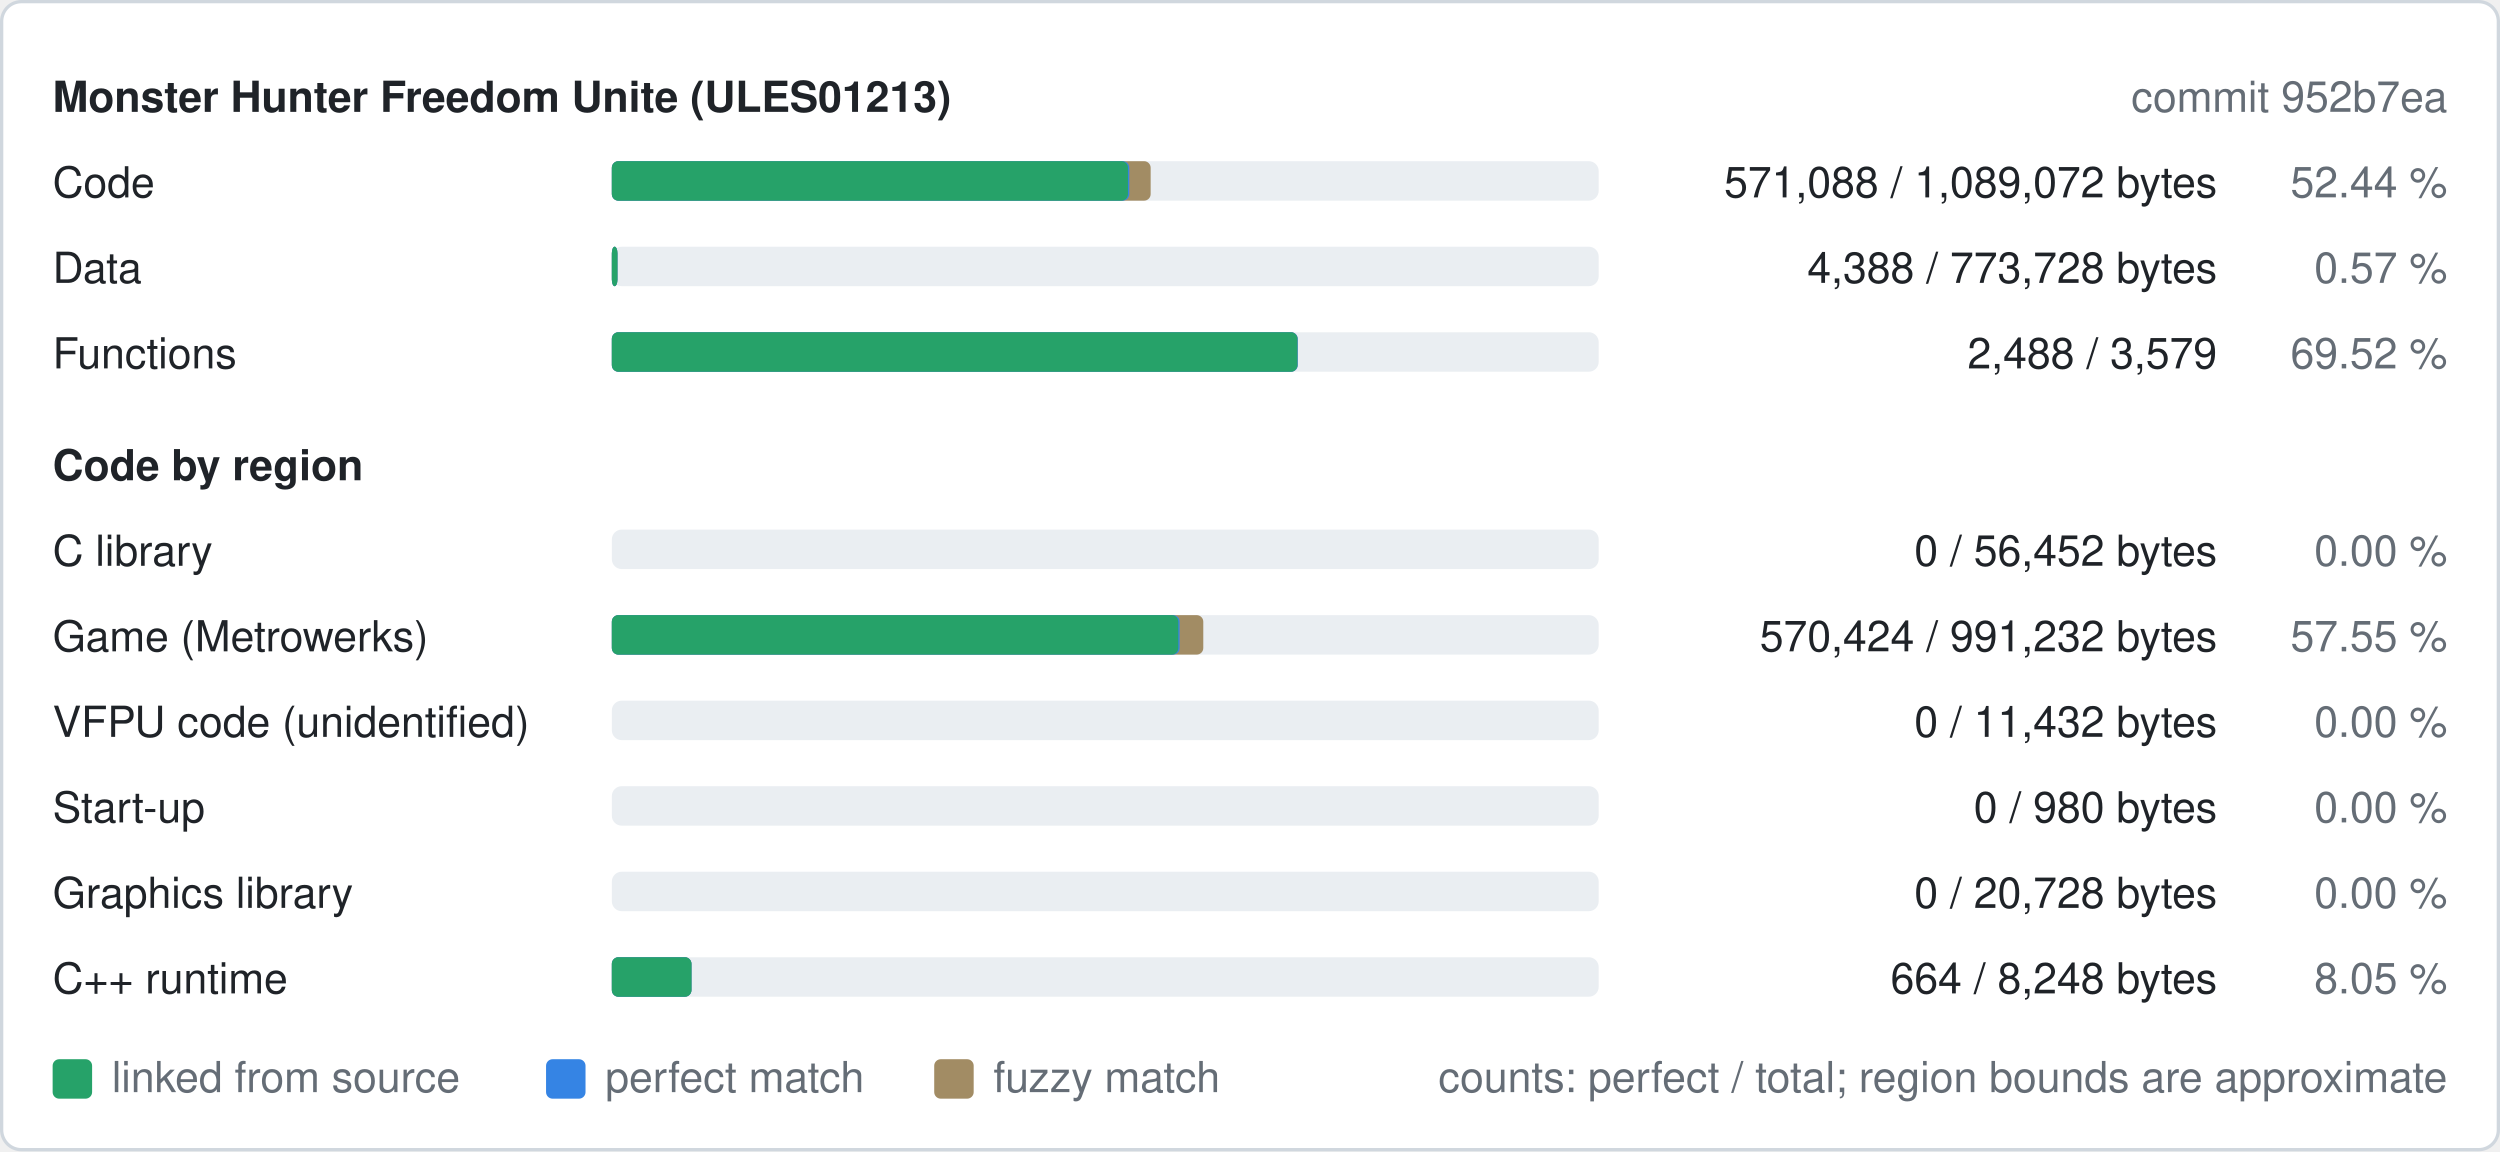
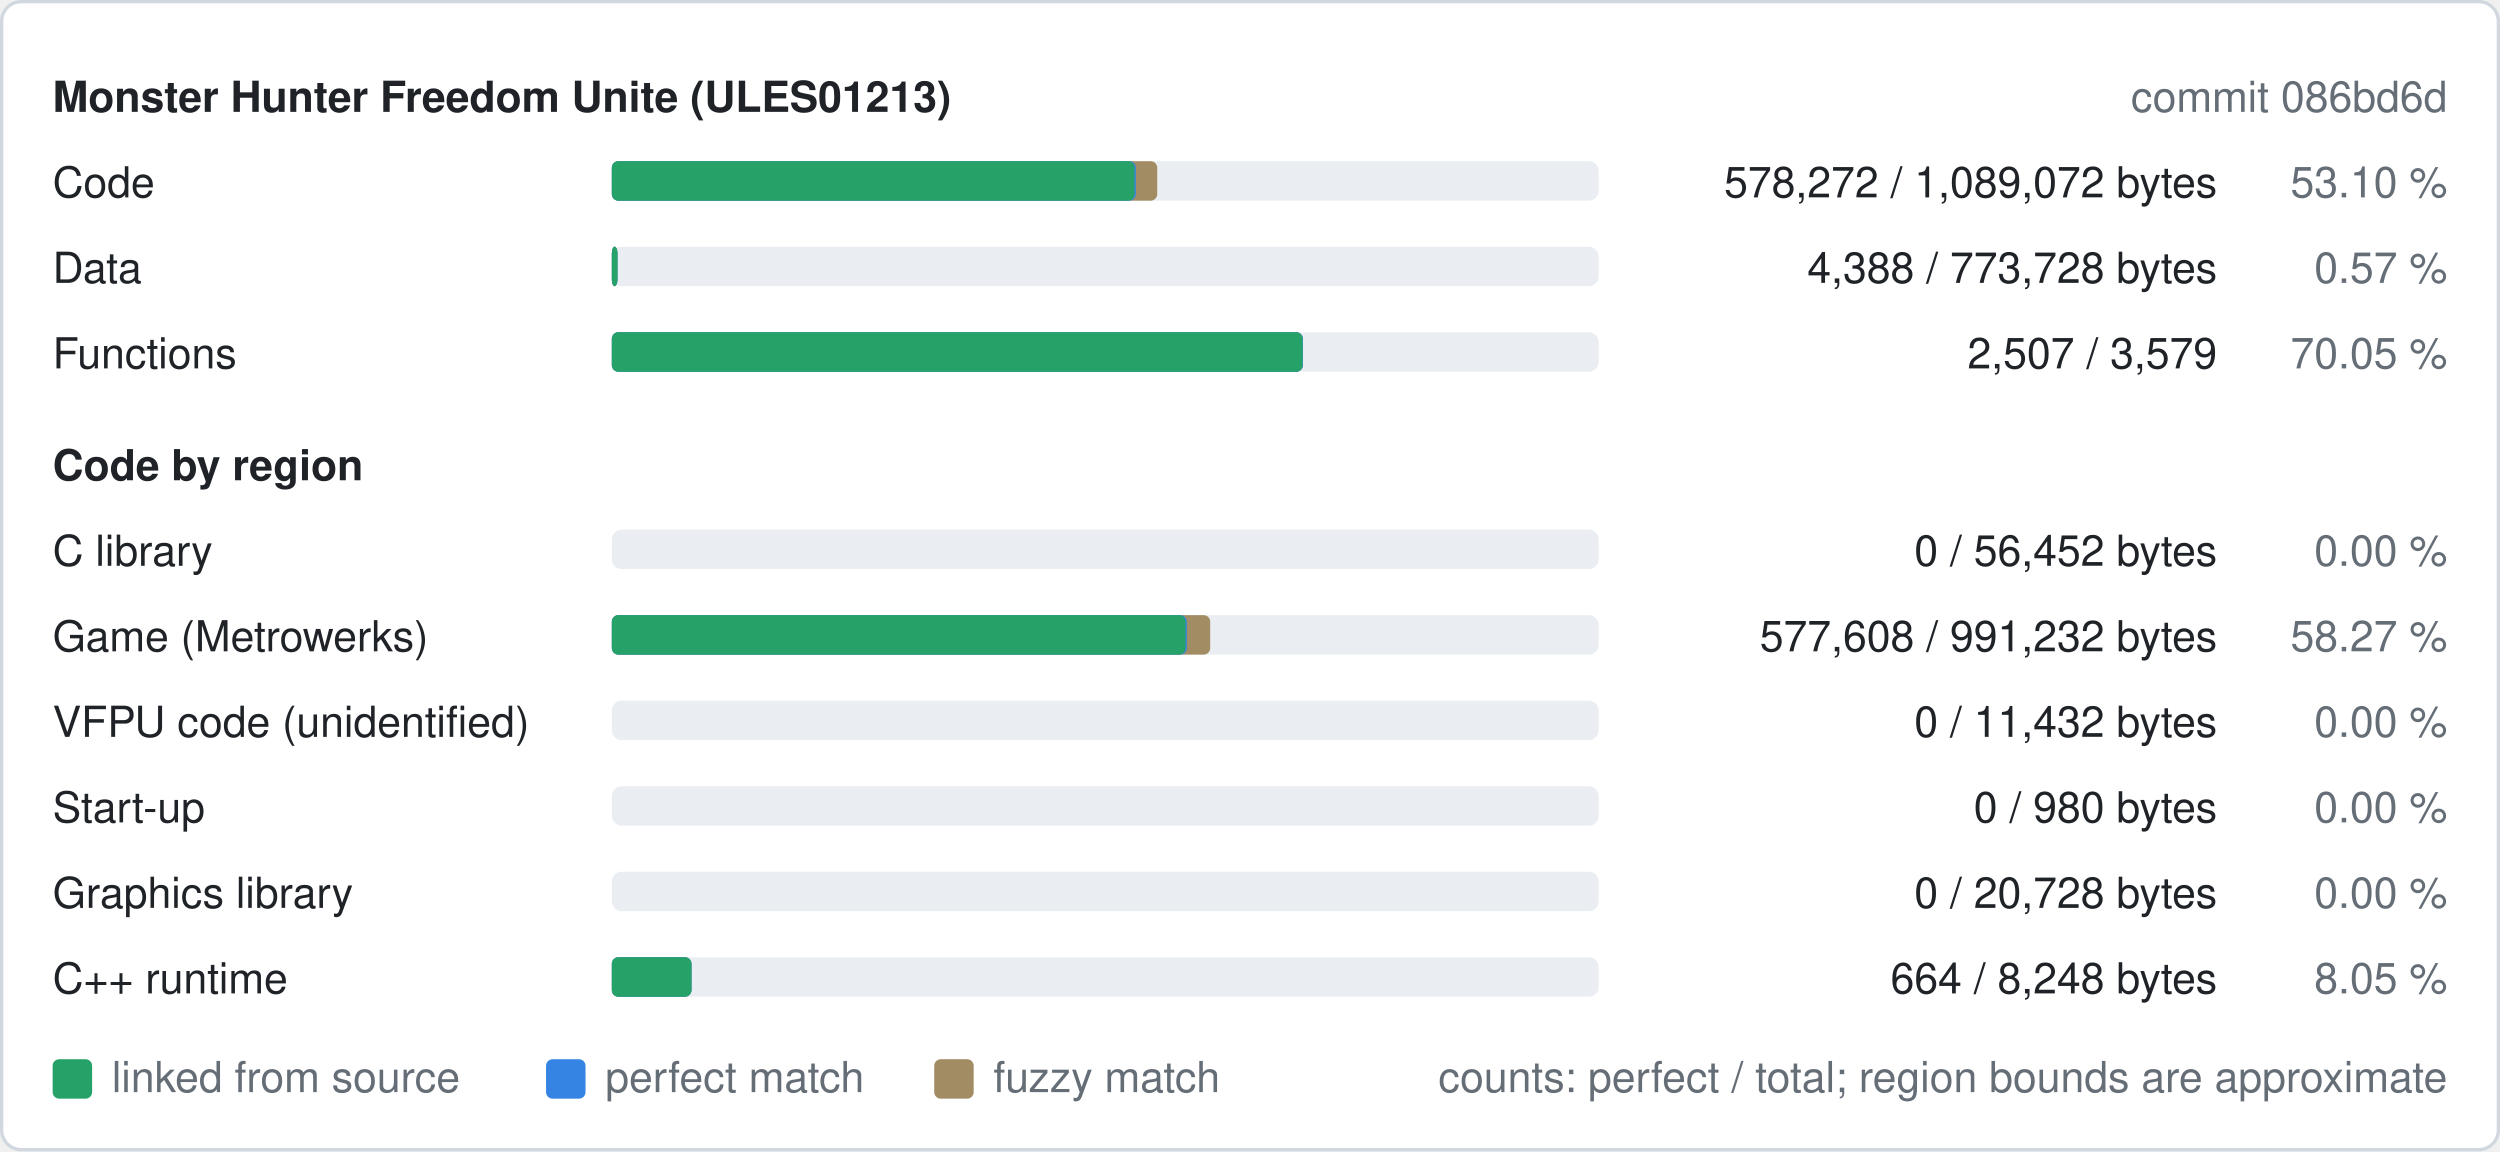
<svg xmlns="http://www.w3.org/2000/svg" width="760" height="350" viewBox="0 0 760 350" role="img" aria-label="Decompilation progress of ULES01213">
  <style>
text{font-family:-apple-system,BlinkMacSystemFont,"Segoe UI",Helvetica,Arial,sans-serif;font-size:13px}
.b{font-weight:600}
.bg{fill:#ffffff;stroke:#d0d7de}.t{fill:#1f2328}.m{fill:#656d76}.track{fill:#eaeef2}.fuzzy{fill:#a28c64}.perfect{fill:#3584e4}.linked{fill:#26a269}
@media (prefers-color-scheme: dark){.bg{fill:#0d1117;stroke:#30363d}.t{fill:#e6edf3}.m{fill:#8d96a0}.track{fill:#21262d}.fuzzy{fill:#a28c64}.perfect{fill:#3584e4}.linked{fill:#2ec27e}}
</style>
  <rect class="bg" x="0.5" y="0.5" width="759" height="349" rx="6" />
  <text class="t b" x="16" y="34">Monster Hunter Freedom Unite (ULES01213)</text>
-   <text class="m" x="744" y="34" text-anchor="end">commit 952b7ea</text>
+   <text class="m" x="744" y="34" text-anchor="end">commit 086bd6d</text>
  <text class="t" x="16" y="60">Code</text>
  <rect class="track" x="186" y="49" width="300" height="12" rx="3" />
-   <rect class="fuzzy" x="186" y="49" width="163.8" height="12" rx="2" />
-   <rect class="perfect" x="186" y="49" width="157.3" height="12" rx="2" />
-   <rect class="linked" x="186" y="49" width="156.9" height="12" rx="2" />
-   <text class="t" x="674" y="60" text-anchor="end">571,088 / 1,089,072 bytes</text>
-   <text class="m" x="744" y="60" text-anchor="end">52.44 %</text>
+   <rect class="fuzzy" x="186" y="49" width="165.8" height="12" rx="2" />
+   <rect class="perfect" x="186" y="49" width="159.3" height="12" rx="2" />
+   <rect class="linked" x="186" y="49" width="158.9" height="12" rx="2" />
+   <text class="t" x="674" y="60" text-anchor="end">578,272 / 1,089,072 bytes</text>
+   <text class="m" x="744" y="60" text-anchor="end">53.10 %</text>
  <text class="t" x="16" y="86">Data</text>
  <rect class="track" x="186" y="75" width="300" height="12" rx="3" />
  <rect class="fuzzy" x="186" y="75" width="1.7" height="12" rx="2" />
  <rect class="perfect" x="186" y="75" width="1.7" height="12" rx="2" />
  <rect class="linked" x="186" y="75" width="1.7" height="12" rx="2" />
  <text class="t" x="674" y="86" text-anchor="end">4,388 / 773,728 bytes</text>
  <text class="m" x="744" y="86" text-anchor="end">0.57 %</text>
  <text class="t" x="16" y="112">Functions</text>
  <rect class="track" x="186" y="101" width="300" height="12" rx="3" />
-   <rect class="fuzzy" x="186" y="101" width="208.5" height="12" rx="2" />
-   <rect class="perfect" x="186" y="101" width="208.5" height="12" rx="2" />
-   <rect class="linked" x="186" y="101" width="208.4" height="12" rx="2" />
-   <text class="t" x="674" y="112" text-anchor="end">2,488 / 3,579</text>
-   <text class="m" x="744" y="112" text-anchor="end">69.52 %</text>
+   <rect class="fuzzy" x="186" y="101" width="210.1" height="12" rx="2" />
+   <rect class="perfect" x="186" y="101" width="210.1" height="12" rx="2" />
+   <rect class="linked" x="186" y="101" width="210.0" height="12" rx="2" />
+   <text class="t" x="674" y="112" text-anchor="end">2,507 / 3,579</text>
+   <text class="m" x="744" y="112" text-anchor="end">70.05 %</text>
  <text class="t b" x="16" y="146">Code by region</text>
  <text class="t" x="16" y="172">C library</text>
  <rect class="track" x="186" y="161" width="300" height="12" rx="3" />
  <text class="t" x="674" y="172" text-anchor="end">0 / 56,452 bytes</text>
  <text class="m" x="744" y="172" text-anchor="end">0.00 %</text>
  <text class="t" x="16" y="198">Game (Metrowerks)</text>
  <rect class="track" x="186" y="187" width="300" height="12" rx="3" />
-   <rect class="fuzzy" x="186" y="187" width="179.8" height="12" rx="2" />
-   <rect class="perfect" x="186" y="187" width="172.6" height="12" rx="2" />
-   <rect class="linked" x="186" y="187" width="172.2" height="12" rx="2" />
-   <text class="t" x="674" y="198" text-anchor="end">570,424 / 991,232 bytes</text>
-   <text class="m" x="744" y="198" text-anchor="end">57.55 %</text>
+   <rect class="fuzzy" x="186" y="187" width="181.9" height="12" rx="2" />
+   <rect class="perfect" x="186" y="187" width="174.8" height="12" rx="2" />
+   <rect class="linked" x="186" y="187" width="174.4" height="12" rx="2" />
+   <text class="t" x="674" y="198" text-anchor="end">577,608 / 991,232 bytes</text>
+   <text class="m" x="744" y="198" text-anchor="end">58.27 %</text>
  <text class="t" x="16" y="224">VFPU code (unidentified)</text>
  <rect class="track" x="186" y="213" width="300" height="12" rx="3" />
  <text class="t" x="674" y="224" text-anchor="end">0 / 11,432 bytes</text>
  <text class="m" x="744" y="224" text-anchor="end">0.00 %</text>
  <text class="t" x="16" y="250">Start-up</text>
  <rect class="track" x="186" y="239" width="300" height="12" rx="3" />
  <text class="t" x="674" y="250" text-anchor="end">0 / 980 bytes</text>
  <text class="m" x="744" y="250" text-anchor="end">0.00 %</text>
  <text class="t" x="16" y="276">Graphics library</text>
  <rect class="track" x="186" y="265" width="300" height="12" rx="3" />
  <text class="t" x="674" y="276" text-anchor="end">0 / 20,728 bytes</text>
  <text class="m" x="744" y="276" text-anchor="end">0.00 %</text>
  <text class="t" x="16" y="302">C++ runtime</text>
  <rect class="track" x="186" y="291" width="300" height="12" rx="3" />
  <rect class="fuzzy" x="186" y="291" width="24.2" height="12" rx="2" />
  <rect class="perfect" x="186" y="291" width="24.2" height="12" rx="2" />
  <rect class="linked" x="186" y="291" width="24.2" height="12" rx="2" />
  <text class="t" x="674" y="302" text-anchor="end">664 / 8,248 bytes</text>
  <text class="m" x="744" y="302" text-anchor="end">8.05 %</text>
  <rect class="linked" x="16" y="322" width="12" height="12" rx="2" />
  <text class="m" x="34" y="332">linked from source</text>
  <rect class="perfect" x="166" y="322" width="12" height="12" rx="2" />
  <text class="m" x="184" y="332">perfect match</text>
  <rect class="fuzzy" x="284" y="322" width="12" height="12" rx="2" />
  <text class="m" x="302" y="332">fuzzy match</text>
  <text class="m" x="744" y="332" text-anchor="end">counts: perfect / total; region bounds are approximate</text>
</svg>
